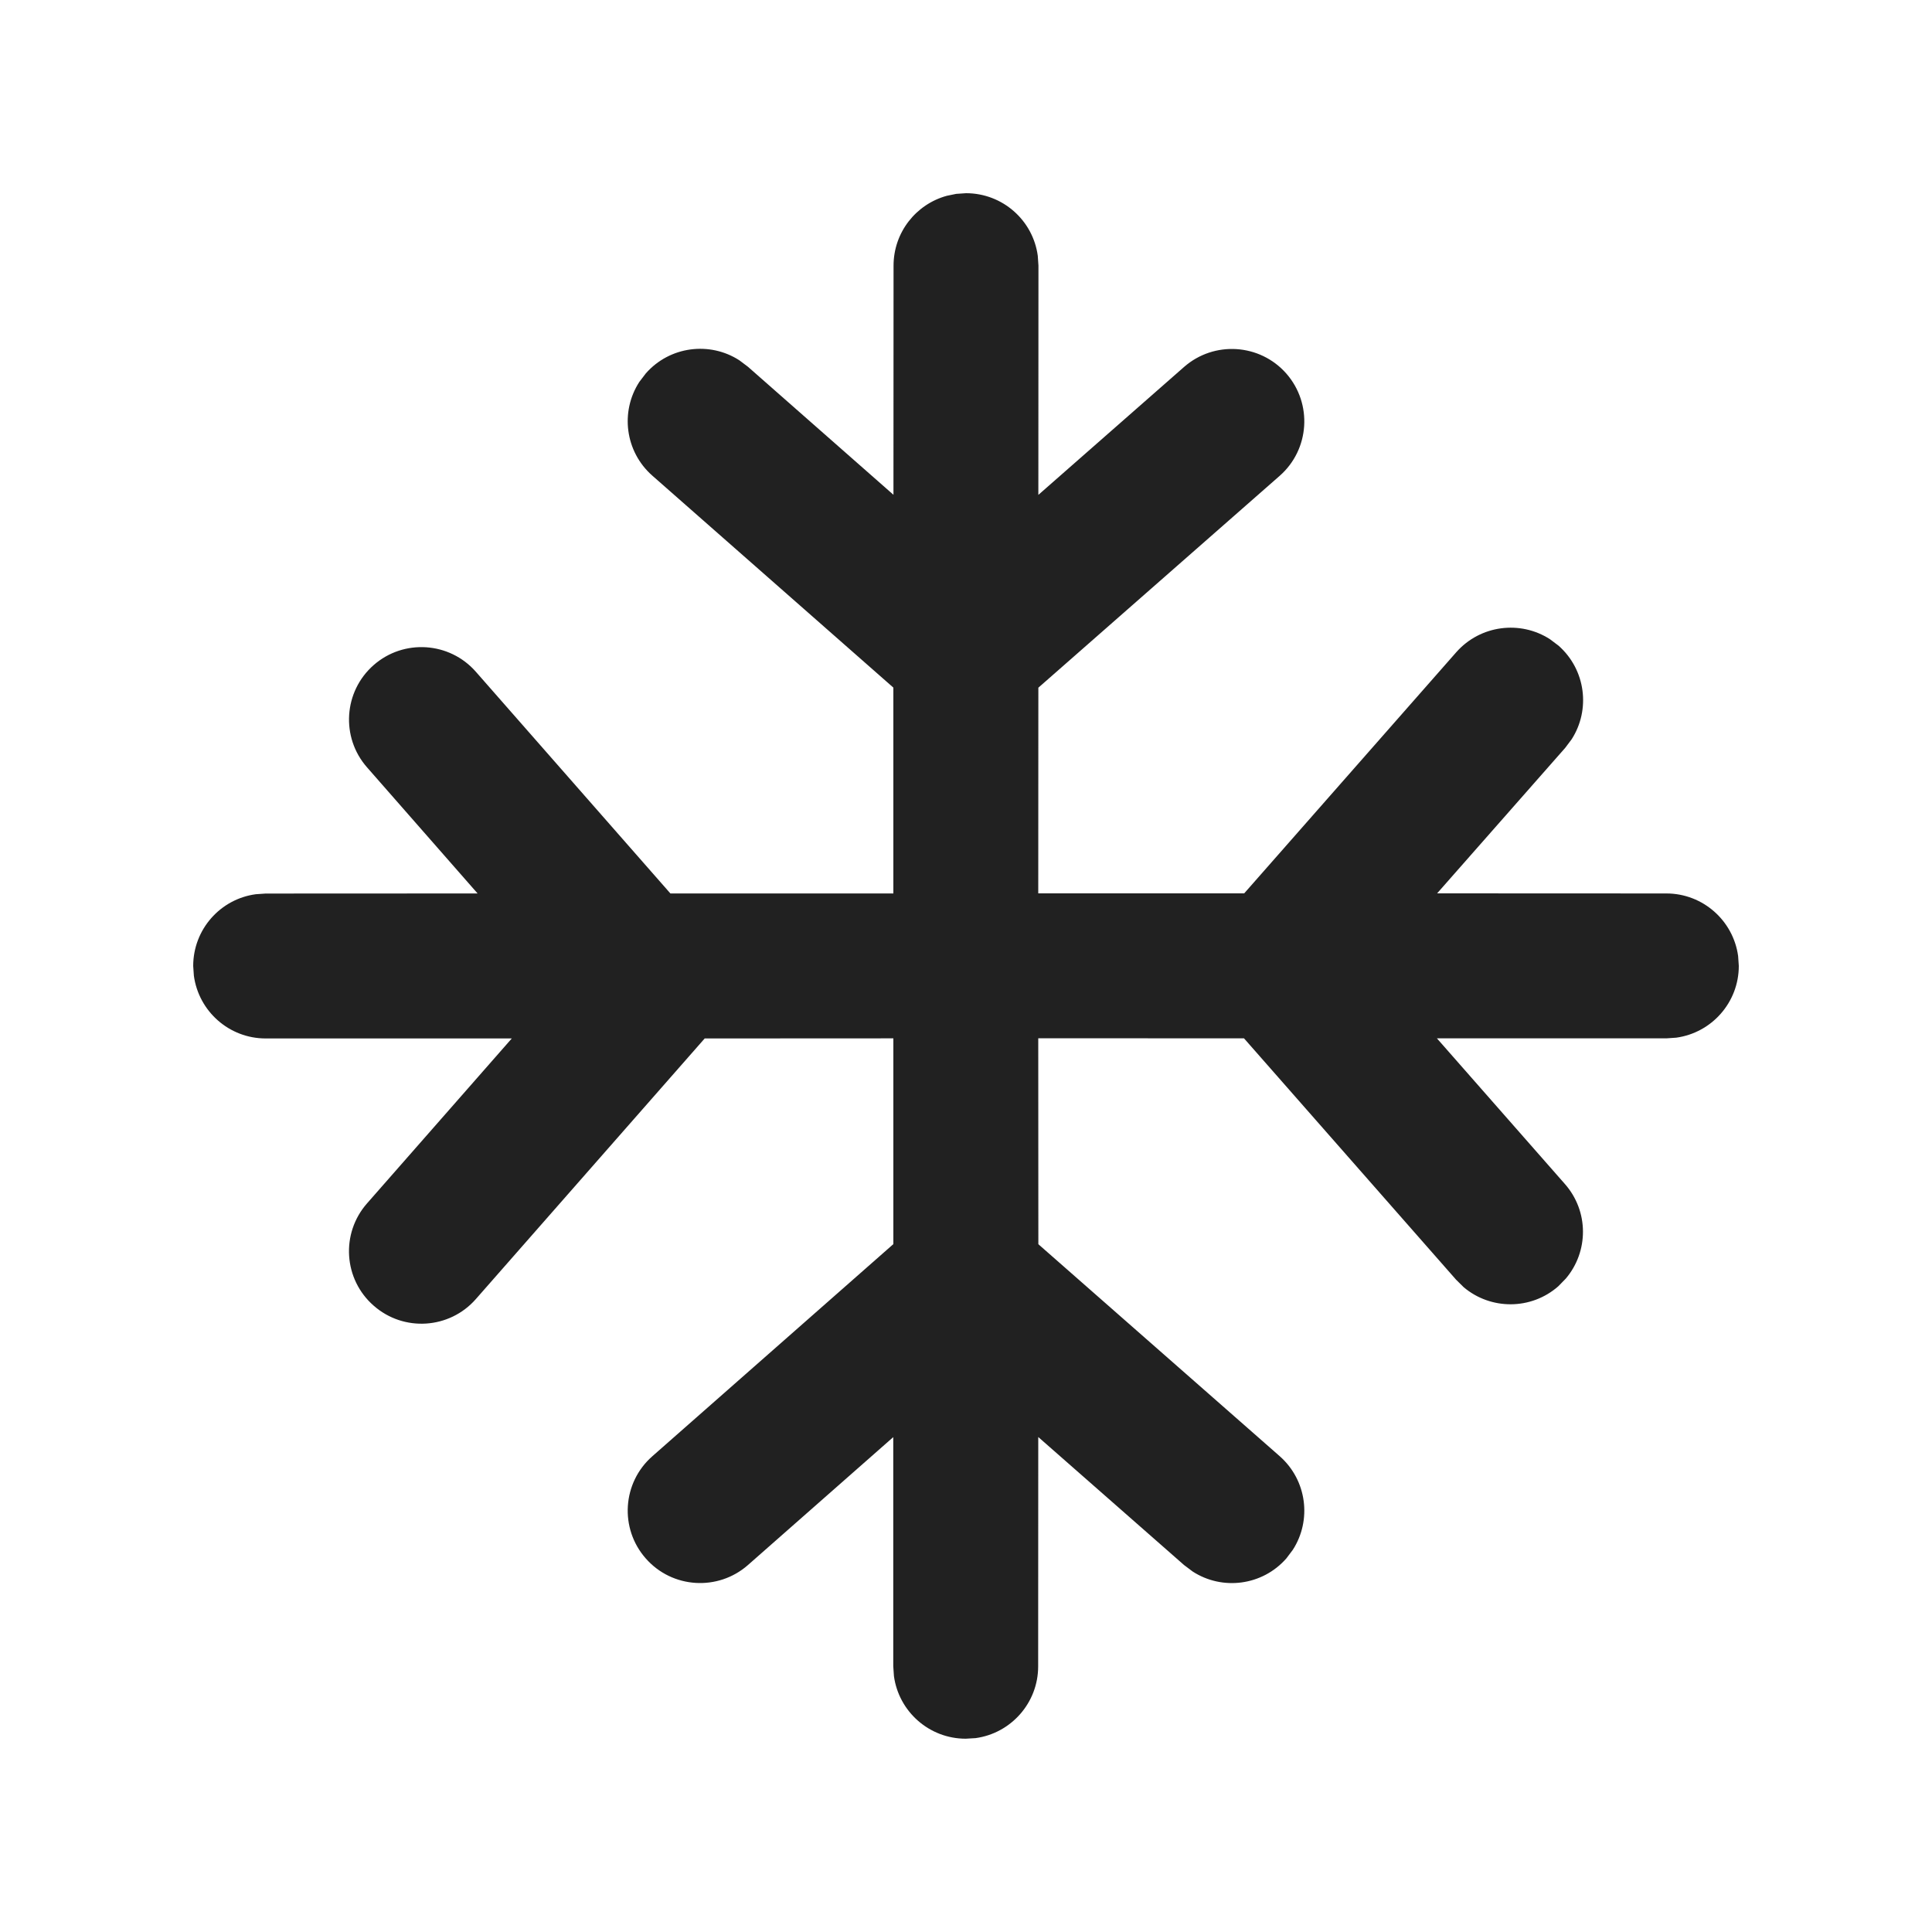
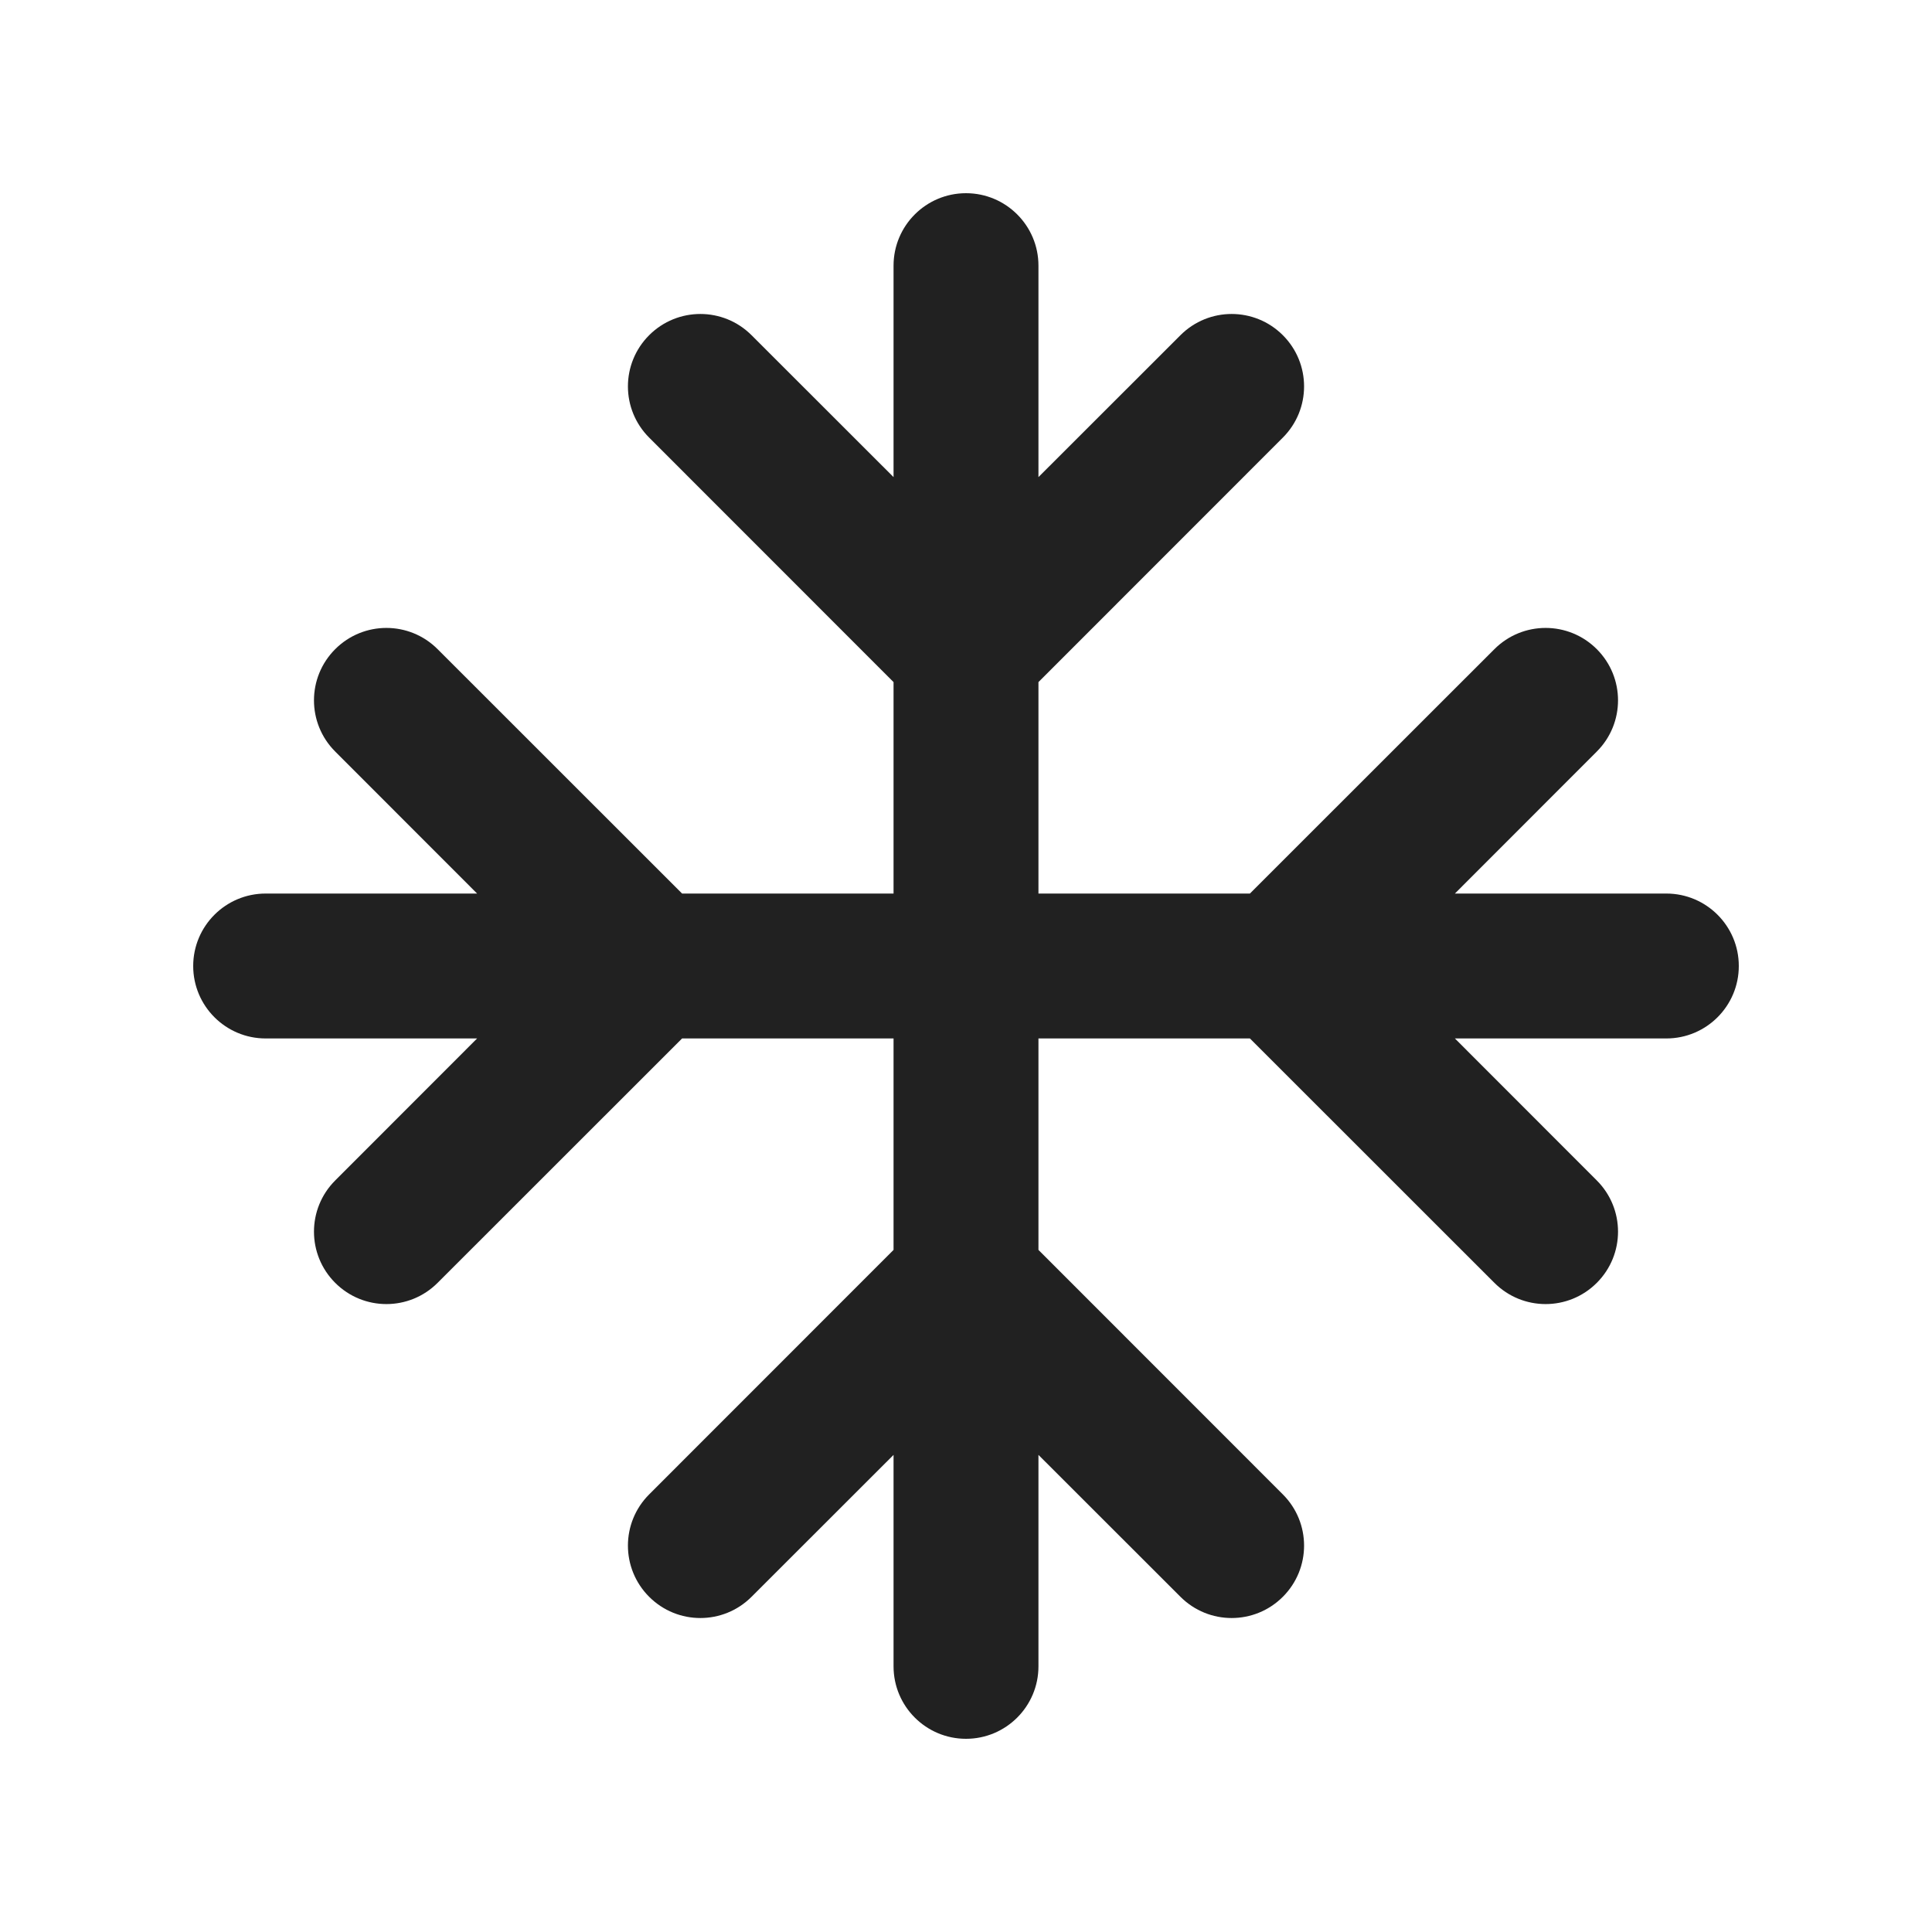
<svg xmlns="http://www.w3.org/2000/svg" width="20" height="20" viewBox="0 0 20 20" fill="none">
-   <path d="M10 2C10.38 2 10.694 2.282 10.743 2.648L10.75 2.75L10.749 5.123L12.257 3.799C12.568 3.526 13.042 3.556 13.316 3.867C13.589 4.179 13.558 4.653 13.247 4.926L10.749 7.119L10.748 9.248H12.88L15.075 6.752C15.324 6.47 15.738 6.419 16.045 6.617L16.134 6.684C16.416 6.933 16.467 7.347 16.269 7.654L16.202 7.743L14.877 9.248L17.25 9.249C17.629 9.249 17.943 9.531 17.993 9.897L18 9.999C18 10.378 17.718 10.692 17.352 10.742L17.25 10.749L14.875 10.749L16.2 12.257C16.449 12.54 16.446 12.957 16.209 13.236L16.132 13.315C15.849 13.564 15.431 13.561 15.152 13.325L15.073 13.247L12.878 10.749L10.748 10.748L10.749 12.88L13.247 15.074C13.53 15.323 13.581 15.737 13.383 16.044L13.316 16.133C13.067 16.416 12.653 16.467 12.346 16.268L12.257 16.201L10.748 14.876L10.747 17.25C10.747 17.629 10.465 17.943 10.099 17.993L9.997 17.999C9.618 17.999 9.304 17.717 9.254 17.351L9.247 17.249L9.247 14.877L7.743 16.201C7.432 16.474 6.958 16.444 6.685 16.133C6.411 15.822 6.442 15.348 6.753 15.075L9.248 12.879V10.749L7.295 10.75L4.926 13.448C4.653 13.759 4.179 13.79 3.868 13.516C3.556 13.243 3.526 12.769 3.799 12.458L5.298 10.75L2.75 10.75C2.371 10.75 2.057 10.468 2.007 10.101L2 10C2 9.62 2.282 9.306 2.648 9.257L2.75 9.25L4.944 9.249L3.799 7.943C3.526 7.632 3.557 7.158 3.868 6.885C4.179 6.612 4.653 6.643 4.926 6.954L6.94 9.249H9.248V7.118L6.753 4.924C6.47 4.675 6.419 4.261 6.618 3.954L6.685 3.866C6.933 3.583 7.348 3.532 7.654 3.73L7.743 3.797L9.249 5.122L9.25 2.75C9.25 2.405 9.483 2.114 9.801 2.027L9.898 2.007L10 2Z" fill="#212121" />
+   <path d="M10 2C10.414 2 10.75 2.336 10.75 2.75V4.939L12.22 3.47C12.513 3.177 12.987 3.177 13.28 3.47C13.573 3.763 13.573 4.237 13.28 4.53L10.75 7.061V9.25H12.939L15.47 6.72C15.763 6.427 16.237 6.427 16.53 6.72C16.823 7.013 16.823 7.487 16.53 7.78L15.061 9.25H17.25C17.664 9.25 18 9.586 18 10C18 10.414 17.664 10.75 17.25 10.75H15.061L16.53 12.22C16.823 12.513 16.823 12.987 16.53 13.28C16.237 13.573 15.763 13.573 15.47 13.28L12.939 10.75H10.75V12.939L13.28 15.47C13.573 15.763 13.573 16.237 13.28 16.53C12.987 16.823 12.513 16.823 12.22 16.53L10.75 15.061V17.25C10.75 17.664 10.414 18 10 18C9.586 18 9.25 17.664 9.25 17.25V15.061L7.78 16.53C7.487 16.823 7.013 16.823 6.72 16.53C6.427 16.237 6.427 15.763 6.72 15.47L9.25 12.939V10.75H7.061L4.53 13.28C4.237 13.573 3.763 13.573 3.47 13.28C3.177 12.987 3.177 12.513 3.47 12.22L4.939 10.75H2.75C2.336 10.75 2 10.414 2 10C2 9.586 2.336 9.25 2.75 9.25H4.939L3.47 7.78C3.177 7.487 3.177 7.013 3.47 6.72C3.763 6.427 4.237 6.427 4.53 6.72L7.061 9.25H9.25V7.061L6.72 4.53C6.427 4.237 6.427 3.763 6.72 3.47C7.013 3.177 7.487 3.177 7.78 3.47L9.25 4.939V2.75C9.25 2.336 9.586 2 10 2Z" fill="#212121" />
</svg>
